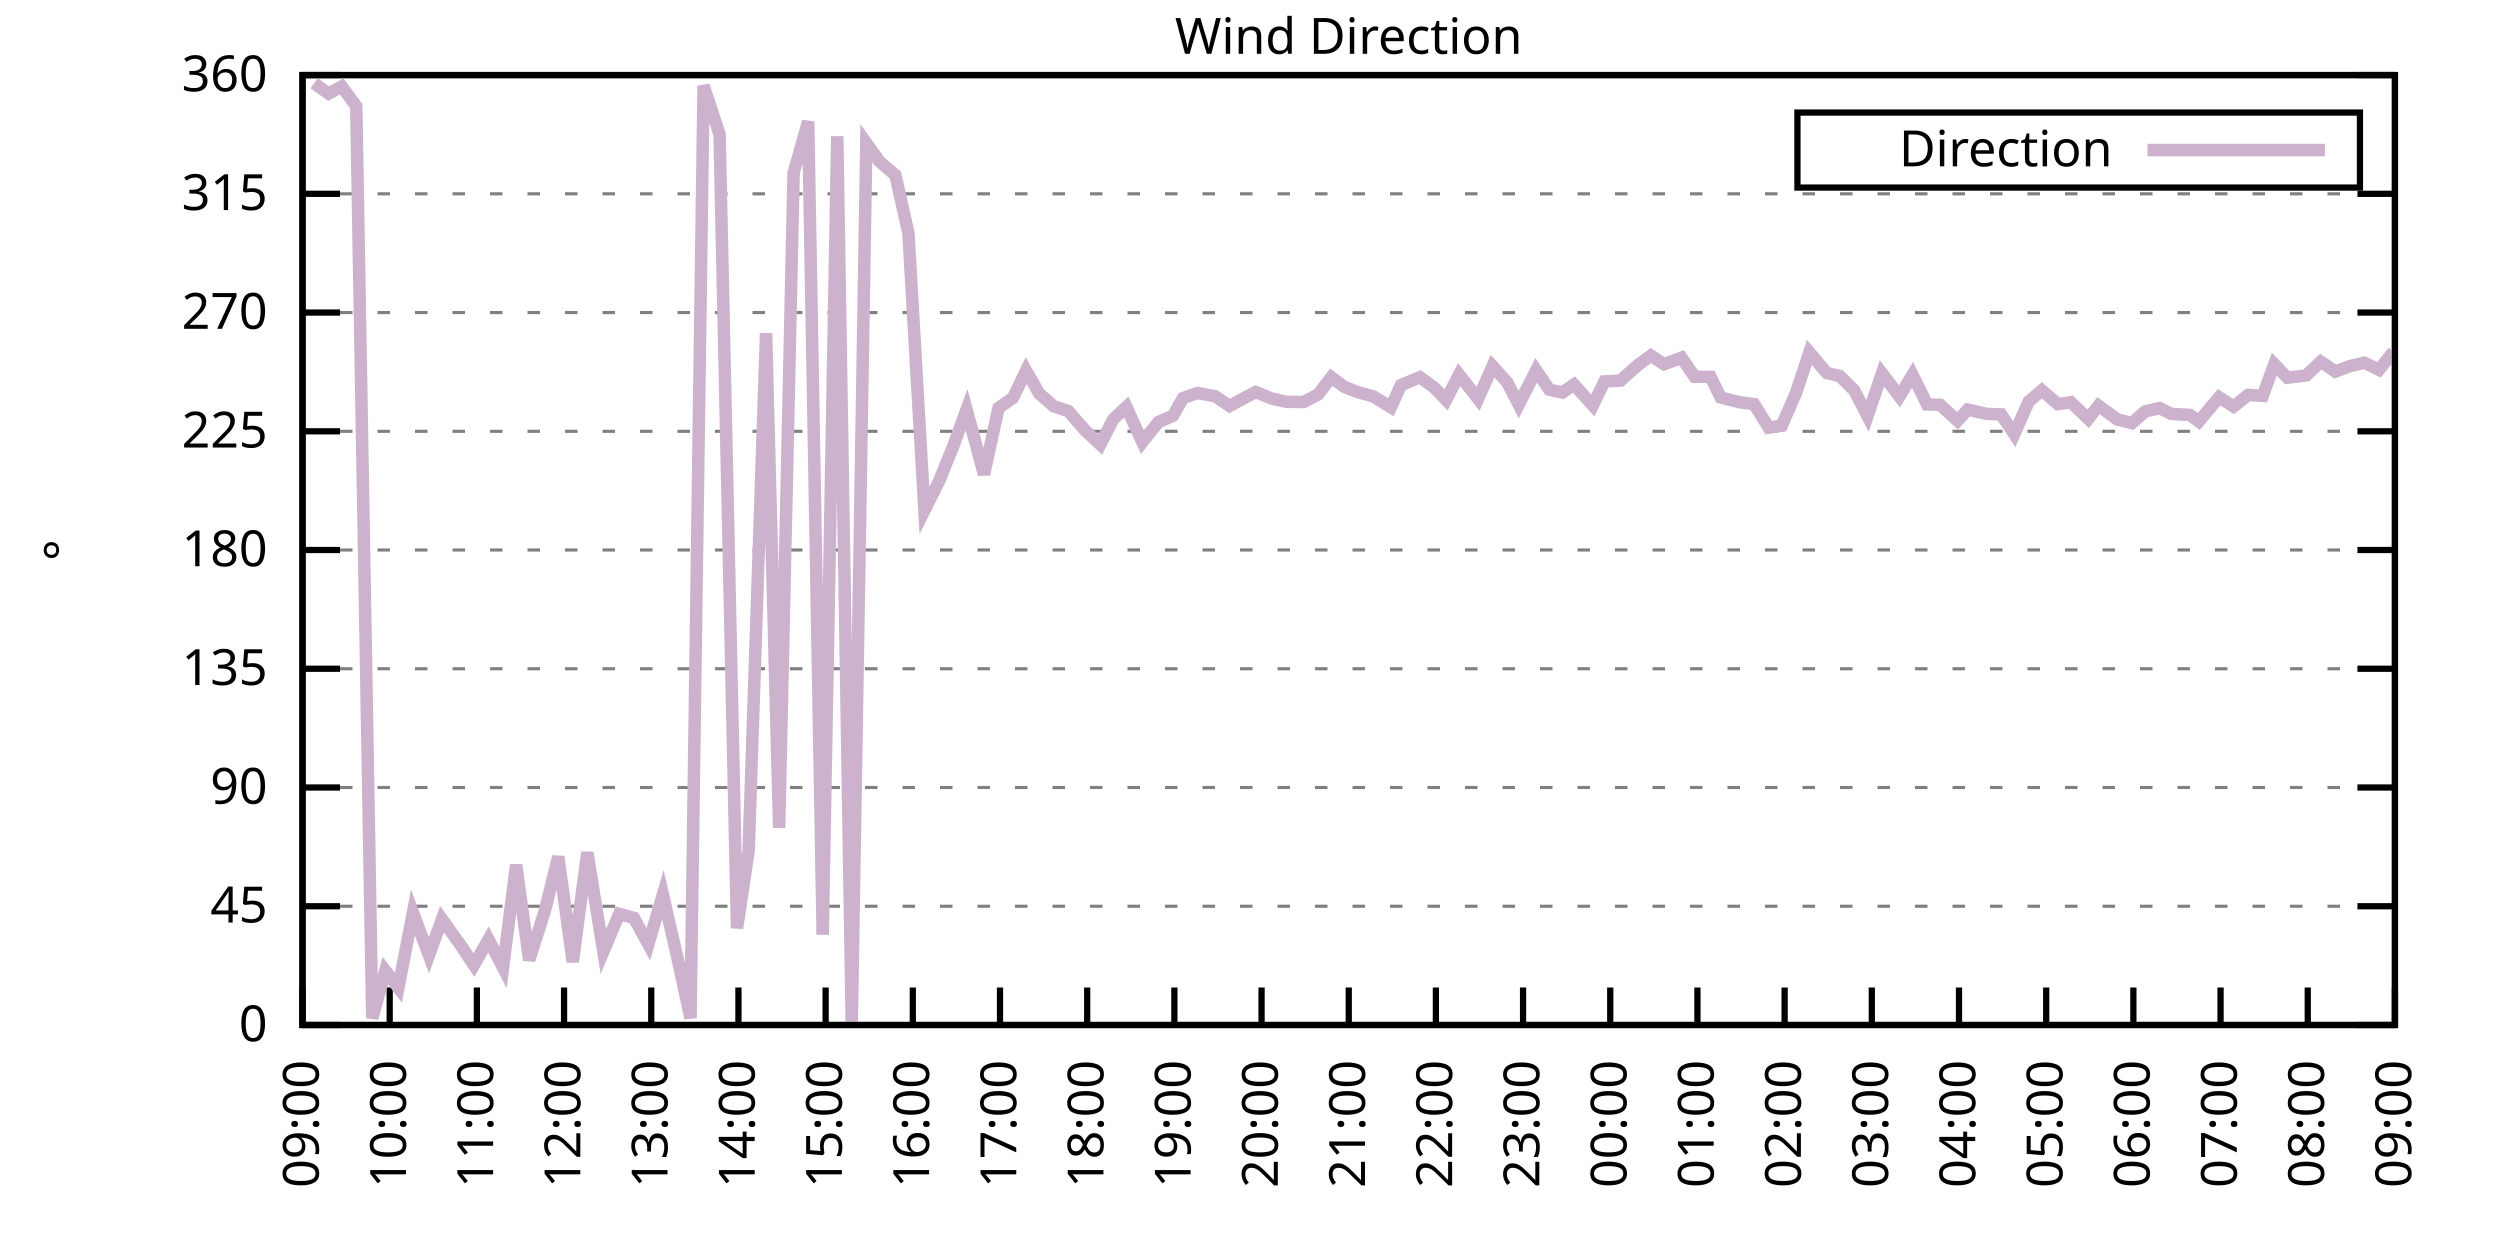
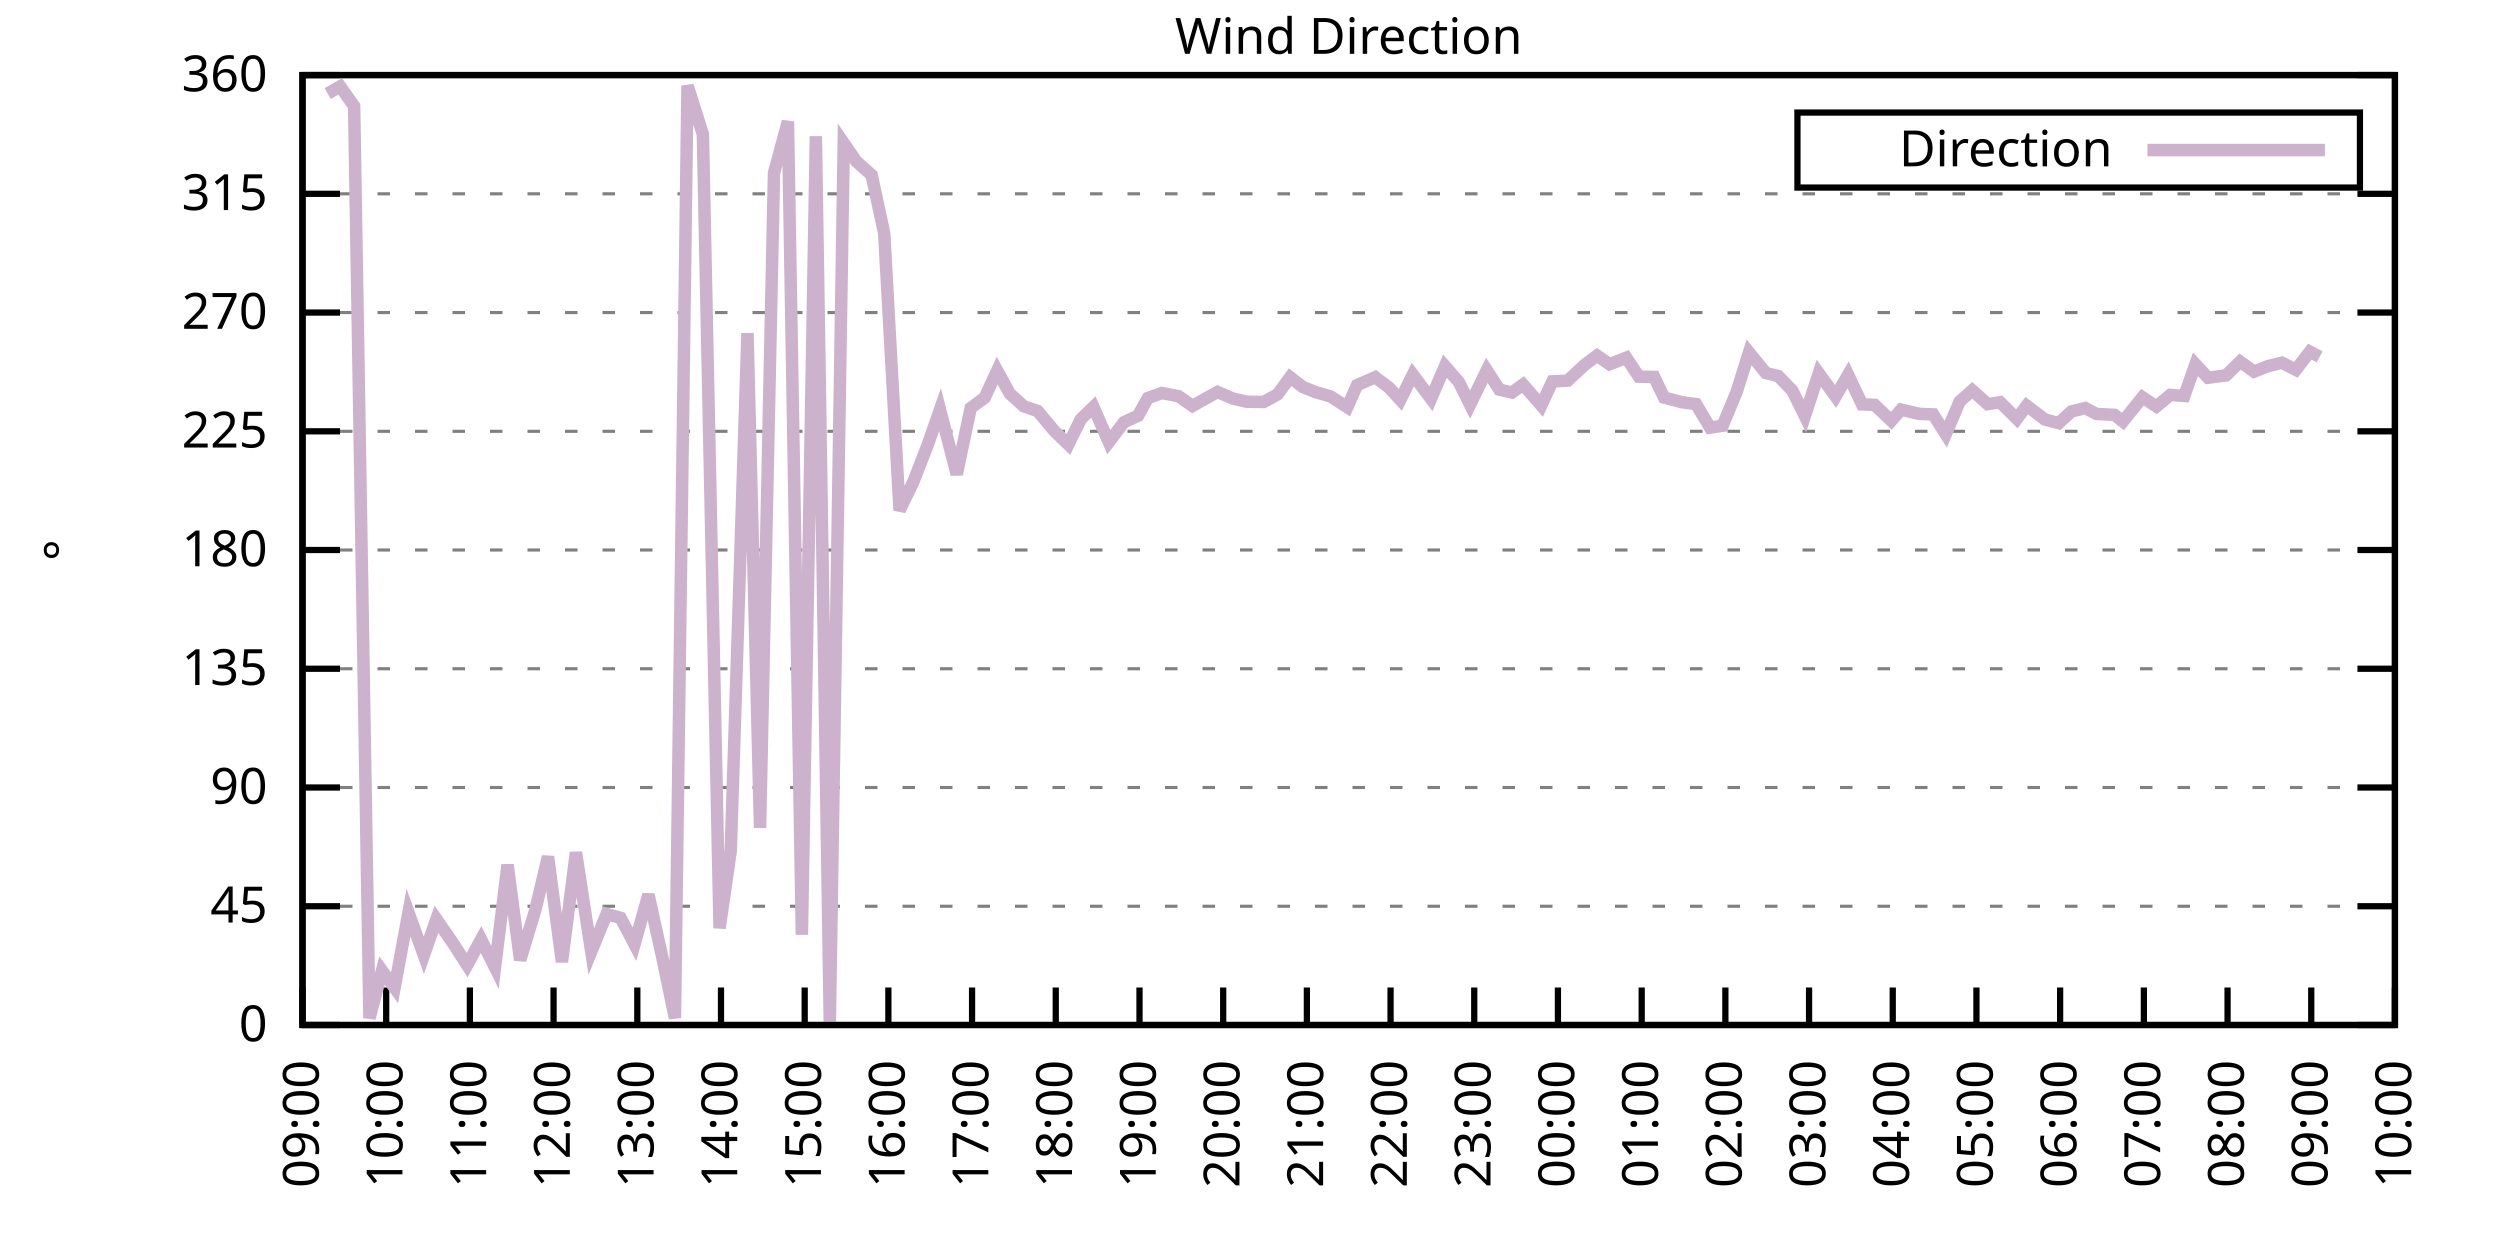
<svg xmlns="http://www.w3.org/2000/svg" xmlns:xlink="http://www.w3.org/1999/xlink" width="400" height="200" viewBox="0 0 400 200">
  <g id="gnuplot_canvas">
    <rect x="0" y="0" width="400" height="200" fill="none" />
    <defs>
      <circle id="gpDot" r="0.5" stroke-width="0.5" stroke="currentColor" />
      <path id="gpPt0" stroke-width="0.333" stroke="currentColor" d="M-1,0 h2 M0,-1 v2" />
      <path id="gpPt1" stroke-width="0.333" stroke="currentColor" d="M-1,-1 L1,1 M1,-1 L-1,1" />
      <path id="gpPt2" stroke-width="0.333" stroke="currentColor" d="M-1,0 L1,0 M0,-1 L0,1 M-1,-1 L1,1 M-1,1 L1,-1" />
      <rect id="gpPt3" stroke-width="0.333" stroke="currentColor" x="-1" y="-1" width="2" height="2" />
      <rect id="gpPt4" stroke-width="0.333" stroke="currentColor" fill="currentColor" x="-1" y="-1" width="2" height="2" />
      <circle id="gpPt5" stroke-width="0.333" stroke="currentColor" cx="0" cy="0" r="1" />
      <use xlink:href="#gpPt5" id="gpPt6" fill="currentColor" stroke="none" />
      <path id="gpPt7" stroke-width="0.333" stroke="currentColor" d="M0,-1.33 L-1.33,0.67 L1.33,0.67 z" />
      <use xlink:href="#gpPt7" id="gpPt8" fill="currentColor" stroke="none" />
      <use xlink:href="#gpPt7" id="gpPt9" stroke="currentColor" transform="rotate(180)" />
      <use xlink:href="#gpPt9" id="gpPt10" fill="currentColor" stroke="none" />
      <use xlink:href="#gpPt3" id="gpPt11" stroke="currentColor" transform="rotate(45)" />
      <use xlink:href="#gpPt11" id="gpPt12" fill="currentColor" stroke="none" />
      <path id="gpPt13" stroke-width="0.333" stroke="currentColor" d="M0,1.330 L1.265,0.411 L0.782,-1.067 L-0.782,-1.076 L-1.265,0.411 z" />
      <use xlink:href="#gpPt13" id="gpPt14" fill="currentColor" stroke="none" />
      <filter id="textbox" filterUnits="objectBoundingBox" x="0" y="0" height="1" width="1">
        <feFlood flood-color="white" flood-opacity="1" result="bgnd" />
        <feComposite in="SourceGraphic" in2="bgnd" operator="atop" />
      </filter>
      <filter id="greybox" filterUnits="objectBoundingBox" x="0" y="0" height="1" width="1">
        <feFlood flood-color="lightgrey" flood-opacity="1" result="grey" />
        <feComposite in="SourceGraphic" in2="grey" operator="atop" />
      </filter>
    </defs>
    <g fill="none" color="white" stroke="currentColor" stroke-width="1.00" stroke-linecap="butt" stroke-linejoin="miter">
</g>
    <g fill="none" color="black" stroke="currentColor" stroke-width="1.00" stroke-linecap="butt" stroke-linejoin="miter">
      <g stroke="none" shape-rendering="crispEdges">
        <polygon fill="rgb(255, 255, 255)" points="48.40,164.00 383.18,164.00 383.18,12.02 48.40,12.02 " />
      </g>
    </g>
    <g fill="none" color="black" stroke="currentColor" stroke-width="1.00" stroke-linecap="butt" stroke-linejoin="miter">
</g>
    <g fill="none" color="black" stroke="black" stroke-width="0.50" stroke-linecap="butt" stroke-linejoin="miter">
</g>
    <g fill="none" color="gray" stroke="currentColor" stroke-width="0.50" stroke-linecap="butt" stroke-linejoin="miter">
      <path stroke="gray" stroke-dasharray="2,4" class="gridline" d="M48.40,164.00 L383.19,164.00  " />
    </g>
    <g fill="none" color="gray" stroke="gray" stroke-width="1.00" stroke-linecap="butt" stroke-linejoin="miter">
</g>
    <g fill="none" color="black" stroke="currentColor" stroke-width="1.00" stroke-linecap="butt" stroke-linejoin="miter">
      <path stroke="black" d="M48.40,164.00 L54.40,164.00 M383.19,164.00 L377.19,164.00  " />
      <g transform="translate(42.80,166.60)" stroke="none" fill="black" font-family="Sans" font-size="8.00" text-anchor="end">
        <text>
          <tspan font-family="Sans"> 0</tspan>
        </text>
      </g>
    </g>
    <g fill="none" color="black" stroke="currentColor" stroke-width="1.00" stroke-linecap="butt" stroke-linejoin="miter">
</g>
    <g fill="none" color="black" stroke="black" stroke-width="0.50" stroke-linecap="butt" stroke-linejoin="miter">
</g>
    <g fill="none" color="gray" stroke="currentColor" stroke-width="0.50" stroke-linecap="butt" stroke-linejoin="miter">
      <path stroke="gray" stroke-dasharray="2,4" class="gridline" d="M48.40,145.00 L383.19,145.00  " />
    </g>
    <g fill="none" color="gray" stroke="gray" stroke-width="1.00" stroke-linecap="butt" stroke-linejoin="miter">
</g>
    <g fill="none" color="black" stroke="currentColor" stroke-width="1.00" stroke-linecap="butt" stroke-linejoin="miter">
      <path stroke="black" d="M48.40,145.00 L54.40,145.00 M383.19,145.00 L377.19,145.00  " />
      <g transform="translate(42.80,147.60)" stroke="none" fill="black" font-family="Sans" font-size="8.00" text-anchor="end">
        <text>
          <tspan font-family="Sans"> 45</tspan>
        </text>
      </g>
    </g>
    <g fill="none" color="black" stroke="currentColor" stroke-width="1.00" stroke-linecap="butt" stroke-linejoin="miter">
</g>
    <g fill="none" color="black" stroke="black" stroke-width="0.50" stroke-linecap="butt" stroke-linejoin="miter">
</g>
    <g fill="none" color="gray" stroke="currentColor" stroke-width="0.50" stroke-linecap="butt" stroke-linejoin="miter">
      <path stroke="gray" stroke-dasharray="2,4" class="gridline" d="M48.40,126.00 L383.19,126.00  " />
    </g>
    <g fill="none" color="gray" stroke="gray" stroke-width="1.00" stroke-linecap="butt" stroke-linejoin="miter">
</g>
    <g fill="none" color="black" stroke="currentColor" stroke-width="1.00" stroke-linecap="butt" stroke-linejoin="miter">
      <path stroke="black" d="M48.40,126.00 L54.40,126.00 M383.19,126.00 L377.19,126.00  " />
      <g transform="translate(42.80,128.60)" stroke="none" fill="black" font-family="Sans" font-size="8.00" text-anchor="end">
        <text>
          <tspan font-family="Sans"> 90</tspan>
        </text>
      </g>
    </g>
    <g fill="none" color="black" stroke="currentColor" stroke-width="1.00" stroke-linecap="butt" stroke-linejoin="miter">
</g>
    <g fill="none" color="black" stroke="black" stroke-width="0.50" stroke-linecap="butt" stroke-linejoin="miter">
</g>
    <g fill="none" color="gray" stroke="currentColor" stroke-width="0.50" stroke-linecap="butt" stroke-linejoin="miter">
      <path stroke="gray" stroke-dasharray="2,4" class="gridline" d="M48.40,107.00 L383.19,107.00  " />
    </g>
    <g fill="none" color="gray" stroke="gray" stroke-width="1.00" stroke-linecap="butt" stroke-linejoin="miter">
</g>
    <g fill="none" color="black" stroke="currentColor" stroke-width="1.00" stroke-linecap="butt" stroke-linejoin="miter">
      <path stroke="black" d="M48.40,107.00 L54.40,107.00 M383.19,107.00 L377.19,107.00  " />
      <g transform="translate(42.80,109.60)" stroke="none" fill="black" font-family="Sans" font-size="8.00" text-anchor="end">
        <text>
          <tspan font-family="Sans"> 135</tspan>
        </text>
      </g>
    </g>
    <g fill="none" color="black" stroke="currentColor" stroke-width="1.00" stroke-linecap="butt" stroke-linejoin="miter">
</g>
    <g fill="none" color="black" stroke="black" stroke-width="0.50" stroke-linecap="butt" stroke-linejoin="miter">
</g>
    <g fill="none" color="gray" stroke="currentColor" stroke-width="0.50" stroke-linecap="butt" stroke-linejoin="miter">
      <path stroke="gray" stroke-dasharray="2,4" class="gridline" d="M48.40,88.00 L383.19,88.00  " />
    </g>
    <g fill="none" color="gray" stroke="gray" stroke-width="1.00" stroke-linecap="butt" stroke-linejoin="miter">
</g>
    <g fill="none" color="black" stroke="currentColor" stroke-width="1.00" stroke-linecap="butt" stroke-linejoin="miter">
      <path stroke="black" d="M48.40,88.00 L54.40,88.00 M383.19,88.00 L377.19,88.00  " />
      <g transform="translate(42.80,90.60)" stroke="none" fill="black" font-family="Sans" font-size="8.00" text-anchor="end">
        <text>
          <tspan font-family="Sans"> 180</tspan>
        </text>
      </g>
    </g>
    <g fill="none" color="black" stroke="currentColor" stroke-width="1.00" stroke-linecap="butt" stroke-linejoin="miter">
</g>
    <g fill="none" color="black" stroke="black" stroke-width="0.50" stroke-linecap="butt" stroke-linejoin="miter">
</g>
    <g fill="none" color="gray" stroke="currentColor" stroke-width="0.50" stroke-linecap="butt" stroke-linejoin="miter">
      <path stroke="gray" stroke-dasharray="2,4" class="gridline" d="M48.40,69.01 L383.19,69.01  " />
    </g>
    <g fill="none" color="gray" stroke="gray" stroke-width="1.00" stroke-linecap="butt" stroke-linejoin="miter">
</g>
    <g fill="none" color="black" stroke="currentColor" stroke-width="1.00" stroke-linecap="butt" stroke-linejoin="miter">
      <path stroke="black" d="M48.40,69.01 L54.40,69.01 M383.19,69.01 L377.19,69.01  " />
      <g transform="translate(42.80,71.61)" stroke="none" fill="black" font-family="Sans" font-size="8.00" text-anchor="end">
        <text>
          <tspan font-family="Sans"> 225</tspan>
        </text>
      </g>
    </g>
    <g fill="none" color="black" stroke="currentColor" stroke-width="1.00" stroke-linecap="butt" stroke-linejoin="miter">
</g>
    <g fill="none" color="black" stroke="black" stroke-width="0.50" stroke-linecap="butt" stroke-linejoin="miter">
</g>
    <g fill="none" color="gray" stroke="currentColor" stroke-width="0.50" stroke-linecap="butt" stroke-linejoin="miter">
      <path stroke="gray" stroke-dasharray="2,4" class="gridline" d="M48.40,50.01 L383.19,50.01  " />
    </g>
    <g fill="none" color="gray" stroke="gray" stroke-width="1.00" stroke-linecap="butt" stroke-linejoin="miter">
</g>
    <g fill="none" color="black" stroke="currentColor" stroke-width="1.00" stroke-linecap="butt" stroke-linejoin="miter">
      <path stroke="black" d="M48.40,50.01 L54.40,50.01 M383.19,50.01 L377.19,50.01  " />
      <g transform="translate(42.80,52.61)" stroke="none" fill="black" font-family="Sans" font-size="8.00" text-anchor="end">
        <text>
          <tspan font-family="Sans"> 270</tspan>
        </text>
      </g>
    </g>
    <g fill="none" color="black" stroke="currentColor" stroke-width="1.00" stroke-linecap="butt" stroke-linejoin="miter">
</g>
    <g fill="none" color="black" stroke="black" stroke-width="0.50" stroke-linecap="butt" stroke-linejoin="miter">
</g>
    <g fill="none" color="gray" stroke="currentColor" stroke-width="0.50" stroke-linecap="butt" stroke-linejoin="miter">
      <path stroke="gray" stroke-dasharray="2,4" class="gridline" d="M48.40,31.01 L383.19,31.01  " />
    </g>
    <g fill="none" color="gray" stroke="gray" stroke-width="1.00" stroke-linecap="butt" stroke-linejoin="miter">
</g>
    <g fill="none" color="black" stroke="currentColor" stroke-width="1.00" stroke-linecap="butt" stroke-linejoin="miter">
      <path stroke="black" d="M48.40,31.01 L54.40,31.01 M383.19,31.01 L377.19,31.01  " />
      <g transform="translate(42.80,33.61)" stroke="none" fill="black" font-family="Sans" font-size="8.00" text-anchor="end">
        <text>
          <tspan font-family="Sans"> 315</tspan>
        </text>
      </g>
    </g>
    <g fill="none" color="black" stroke="currentColor" stroke-width="1.00" stroke-linecap="butt" stroke-linejoin="miter">
</g>
    <g fill="none" color="black" stroke="black" stroke-width="0.50" stroke-linecap="butt" stroke-linejoin="miter">
</g>
    <g fill="none" color="gray" stroke="currentColor" stroke-width="0.50" stroke-linecap="butt" stroke-linejoin="miter">
      <path stroke="gray" stroke-dasharray="2,4" class="gridline" d="M48.40,12.01 L383.19,12.01  " />
    </g>
    <g fill="none" color="gray" stroke="gray" stroke-width="1.00" stroke-linecap="butt" stroke-linejoin="miter">
</g>
    <g fill="none" color="black" stroke="currentColor" stroke-width="1.00" stroke-linecap="butt" stroke-linejoin="miter">
      <path stroke="black" d="M48.40,12.01 L54.40,12.01 M383.19,12.01 L377.19,12.01  " />
      <g transform="translate(42.80,14.61)" stroke="none" fill="black" font-family="Sans" font-size="8.00" text-anchor="end">
        <text>
          <tspan font-family="Sans"> 360</tspan>
        </text>
      </g>
    </g>
    <g fill="none" color="black" stroke="currentColor" stroke-width="1.00" stroke-linecap="butt" stroke-linejoin="miter">
      <path stroke="black" d="M48.40,164.00 L48.40,158.00  " />
      <g transform="translate(51.00,169.60) rotate(270.00)" stroke="none" fill="black" font-family="Sans" font-size="8.00" text-anchor="end">
        <text>
          <tspan font-family="Sans">09:00</tspan>
        </text>
      </g>
    </g>
    <g fill="none" color="black" stroke="currentColor" stroke-width="1.00" stroke-linecap="butt" stroke-linejoin="miter">
-       <path stroke="black" d="M62.35,164.00 L62.35,158.00  " />
-       <g transform="translate(64.95,169.60) rotate(270.00)" stroke="none" fill="black" font-family="Sans" font-size="8.00" text-anchor="end">
+       <path stroke="black" d="M61.79,164.00 L61.79,158.00  " />
+       <g transform="translate(64.39,169.60) rotate(270.00)" stroke="none" fill="black" font-family="Sans" font-size="8.00" text-anchor="end">
        <text>
          <tspan font-family="Sans">10:00</tspan>
        </text>
      </g>
    </g>
    <g fill="none" color="black" stroke="currentColor" stroke-width="1.00" stroke-linecap="butt" stroke-linejoin="miter">
-       <path stroke="black" d="M76.30,164.00 L76.30,158.00  " />
-       <g transform="translate(78.90,169.60) rotate(270.00)" stroke="none" fill="black" font-family="Sans" font-size="8.00" text-anchor="end">
+       <path stroke="black" d="M75.18,164.00 L75.18,158.00  " />
+       <g transform="translate(77.78,169.60) rotate(270.00)" stroke="none" fill="black" font-family="Sans" font-size="8.00" text-anchor="end">
        <text>
          <tspan font-family="Sans">11:00</tspan>
        </text>
      </g>
    </g>
    <g fill="none" color="black" stroke="currentColor" stroke-width="1.00" stroke-linecap="butt" stroke-linejoin="miter">
-       <path stroke="black" d="M90.25,164.00 L90.25,158.00  " />
-       <g transform="translate(92.85,169.60) rotate(270.00)" stroke="none" fill="black" font-family="Sans" font-size="8.00" text-anchor="end">
+       <path stroke="black" d="M88.57,164.00 L88.57,158.00  " />
+       <g transform="translate(91.17,169.60) rotate(270.00)" stroke="none" fill="black" font-family="Sans" font-size="8.00" text-anchor="end">
        <text>
          <tspan font-family="Sans">12:00</tspan>
        </text>
      </g>
    </g>
    <g fill="none" color="black" stroke="currentColor" stroke-width="1.00" stroke-linecap="butt" stroke-linejoin="miter">
-       <path stroke="black" d="M104.20,164.00 L104.20,158.00  " />
-       <g transform="translate(106.80,169.60) rotate(270.00)" stroke="none" fill="black" font-family="Sans" font-size="8.00" text-anchor="end">
+       <path stroke="black" d="M101.97,164.00 L101.97,158.00  " />
+       <g transform="translate(104.57,169.60) rotate(270.00)" stroke="none" fill="black" font-family="Sans" font-size="8.00" text-anchor="end">
        <text>
          <tspan font-family="Sans">13:00</tspan>
        </text>
      </g>
    </g>
    <g fill="none" color="black" stroke="currentColor" stroke-width="1.00" stroke-linecap="butt" stroke-linejoin="miter">
-       <path stroke="black" d="M118.15,164.00 L118.15,158.00  " />
-       <g transform="translate(120.75,169.60) rotate(270.00)" stroke="none" fill="black" font-family="Sans" font-size="8.00" text-anchor="end">
+       <path stroke="black" d="M115.36,164.00 L115.36,158.00  " />
+       <g transform="translate(117.96,169.60) rotate(270.00)" stroke="none" fill="black" font-family="Sans" font-size="8.00" text-anchor="end">
        <text>
          <tspan font-family="Sans">14:00</tspan>
        </text>
      </g>
    </g>
    <g fill="none" color="black" stroke="currentColor" stroke-width="1.00" stroke-linecap="butt" stroke-linejoin="miter">
-       <path stroke="black" d="M132.10,164.00 L132.10,158.00  " />
-       <g transform="translate(134.70,169.60) rotate(270.00)" stroke="none" fill="black" font-family="Sans" font-size="8.00" text-anchor="end">
+       <path stroke="black" d="M128.75,164.00 L128.75,158.00  " />
+       <g transform="translate(131.35,169.60) rotate(270.00)" stroke="none" fill="black" font-family="Sans" font-size="8.00" text-anchor="end">
        <text>
          <tspan font-family="Sans">15:00</tspan>
        </text>
      </g>
    </g>
    <g fill="none" color="black" stroke="currentColor" stroke-width="1.00" stroke-linecap="butt" stroke-linejoin="miter">
-       <path stroke="black" d="M146.05,164.00 L146.05,158.00  " />
-       <g transform="translate(148.65,169.60) rotate(270.00)" stroke="none" fill="black" font-family="Sans" font-size="8.00" text-anchor="end">
+       <path stroke="black" d="M142.14,164.00 L142.14,158.00  " />
+       <g transform="translate(144.74,169.60) rotate(270.00)" stroke="none" fill="black" font-family="Sans" font-size="8.00" text-anchor="end">
        <text>
          <tspan font-family="Sans">16:00</tspan>
        </text>
      </g>
    </g>
    <g fill="none" color="black" stroke="currentColor" stroke-width="1.00" stroke-linecap="butt" stroke-linejoin="miter">
-       <path stroke="black" d="M160.00,164.00 L160.00,158.00  " />
-       <g transform="translate(162.60,169.60) rotate(270.00)" stroke="none" fill="black" font-family="Sans" font-size="8.00" text-anchor="end">
+       <path stroke="black" d="M155.53,164.00 L155.53,158.00  " />
+       <g transform="translate(158.13,169.60) rotate(270.00)" stroke="none" fill="black" font-family="Sans" font-size="8.00" text-anchor="end">
        <text>
          <tspan font-family="Sans">17:00</tspan>
        </text>
      </g>
    </g>
    <g fill="none" color="black" stroke="currentColor" stroke-width="1.00" stroke-linecap="butt" stroke-linejoin="miter">
-       <path stroke="black" d="M173.95,164.00 L173.95,158.00  " />
-       <g transform="translate(176.55,169.60) rotate(270.00)" stroke="none" fill="black" font-family="Sans" font-size="8.00" text-anchor="end">
+       <path stroke="black" d="M168.92,164.00 L168.92,158.00  " />
+       <g transform="translate(171.52,169.60) rotate(270.00)" stroke="none" fill="black" font-family="Sans" font-size="8.00" text-anchor="end">
        <text>
          <tspan font-family="Sans">18:00</tspan>
        </text>
      </g>
    </g>
    <g fill="none" color="black" stroke="currentColor" stroke-width="1.00" stroke-linecap="butt" stroke-linejoin="miter">
-       <path stroke="black" d="M187.90,164.00 L187.90,158.00  " />
-       <g transform="translate(190.50,169.60) rotate(270.00)" stroke="none" fill="black" font-family="Sans" font-size="8.00" text-anchor="end">
+       <path stroke="black" d="M182.32,164.00 L182.32,158.00  " />
+       <g transform="translate(184.92,169.60) rotate(270.00)" stroke="none" fill="black" font-family="Sans" font-size="8.00" text-anchor="end">
        <text>
          <tspan font-family="Sans">19:00</tspan>
        </text>
      </g>
    </g>
    <g fill="none" color="black" stroke="currentColor" stroke-width="1.00" stroke-linecap="butt" stroke-linejoin="miter">
-       <path stroke="black" d="M201.85,164.00 L201.85,158.00  " />
-       <g transform="translate(204.45,169.60) rotate(270.00)" stroke="none" fill="black" font-family="Sans" font-size="8.00" text-anchor="end">
+       <path stroke="black" d="M195.71,164.00 L195.71,158.00  " />
+       <g transform="translate(198.31,169.60) rotate(270.00)" stroke="none" fill="black" font-family="Sans" font-size="8.00" text-anchor="end">
        <text>
          <tspan font-family="Sans">20:00</tspan>
        </text>
      </g>
    </g>
    <g fill="none" color="black" stroke="currentColor" stroke-width="1.00" stroke-linecap="butt" stroke-linejoin="miter">
-       <path stroke="black" d="M215.80,164.00 L215.80,158.00  " />
-       <g transform="translate(218.40,169.60) rotate(270.00)" stroke="none" fill="black" font-family="Sans" font-size="8.00" text-anchor="end">
+       <path stroke="black" d="M209.10,164.00 L209.10,158.00  " />
+       <g transform="translate(211.70,169.60) rotate(270.00)" stroke="none" fill="black" font-family="Sans" font-size="8.00" text-anchor="end">
        <text>
          <tspan font-family="Sans">21:00</tspan>
        </text>
      </g>
    </g>
    <g fill="none" color="black" stroke="currentColor" stroke-width="1.00" stroke-linecap="butt" stroke-linejoin="miter">
-       <path stroke="black" d="M229.74,164.00 L229.74,158.00  " />
-       <g transform="translate(232.34,169.60) rotate(270.00)" stroke="none" fill="black" font-family="Sans" font-size="8.00" text-anchor="end">
+       <path stroke="black" d="M222.49,164.00 L222.49,158.00  " />
+       <g transform="translate(225.09,169.60) rotate(270.00)" stroke="none" fill="black" font-family="Sans" font-size="8.00" text-anchor="end">
        <text>
          <tspan font-family="Sans">22:00</tspan>
        </text>
      </g>
    </g>
    <g fill="none" color="black" stroke="currentColor" stroke-width="1.00" stroke-linecap="butt" stroke-linejoin="miter">
-       <path stroke="black" d="M243.69,164.00 L243.69,158.00  " />
-       <g transform="translate(246.29,169.60) rotate(270.00)" stroke="none" fill="black" font-family="Sans" font-size="8.00" text-anchor="end">
+       <path stroke="black" d="M235.88,164.00 L235.88,158.00  " />
+       <g transform="translate(238.48,169.60) rotate(270.00)" stroke="none" fill="black" font-family="Sans" font-size="8.00" text-anchor="end">
        <text>
          <tspan font-family="Sans">23:00</tspan>
        </text>
      </g>
    </g>
    <g fill="none" color="black" stroke="currentColor" stroke-width="1.00" stroke-linecap="butt" stroke-linejoin="miter">
-       <path stroke="black" d="M257.64,164.00 L257.64,158.00  " />
-       <g transform="translate(260.24,169.60) rotate(270.00)" stroke="none" fill="black" font-family="Sans" font-size="8.00" text-anchor="end">
+       <path stroke="black" d="M249.27,164.00 L249.27,158.00  " />
+       <g transform="translate(251.87,169.60) rotate(270.00)" stroke="none" fill="black" font-family="Sans" font-size="8.00" text-anchor="end">
        <text>
          <tspan font-family="Sans">00:00</tspan>
        </text>
      </g>
    </g>
    <g fill="none" color="black" stroke="currentColor" stroke-width="1.00" stroke-linecap="butt" stroke-linejoin="miter">
-       <path stroke="black" d="M271.59,164.00 L271.59,158.00  " />
-       <g transform="translate(274.19,169.60) rotate(270.00)" stroke="none" fill="black" font-family="Sans" font-size="8.00" text-anchor="end">
+       <path stroke="black" d="M262.67,164.00 L262.67,158.00  " />
+       <g transform="translate(265.27,169.60) rotate(270.00)" stroke="none" fill="black" font-family="Sans" font-size="8.00" text-anchor="end">
        <text>
          <tspan font-family="Sans">01:00</tspan>
        </text>
      </g>
    </g>
    <g fill="none" color="black" stroke="currentColor" stroke-width="1.00" stroke-linecap="butt" stroke-linejoin="miter">
-       <path stroke="black" d="M285.54,164.00 L285.54,158.00  " />
-       <g transform="translate(288.14,169.60) rotate(270.00)" stroke="none" fill="black" font-family="Sans" font-size="8.00" text-anchor="end">
+       <path stroke="black" d="M276.06,164.00 L276.06,158.00  " />
+       <g transform="translate(278.66,169.60) rotate(270.00)" stroke="none" fill="black" font-family="Sans" font-size="8.00" text-anchor="end">
        <text>
          <tspan font-family="Sans">02:00</tspan>
        </text>
      </g>
    </g>
    <g fill="none" color="black" stroke="currentColor" stroke-width="1.00" stroke-linecap="butt" stroke-linejoin="miter">
-       <path stroke="black" d="M299.49,164.00 L299.49,158.00  " />
-       <g transform="translate(302.09,169.60) rotate(270.00)" stroke="none" fill="black" font-family="Sans" font-size="8.00" text-anchor="end">
+       <path stroke="black" d="M289.45,164.00 L289.45,158.00  " />
+       <g transform="translate(292.05,169.60) rotate(270.00)" stroke="none" fill="black" font-family="Sans" font-size="8.00" text-anchor="end">
        <text>
          <tspan font-family="Sans">03:00</tspan>
        </text>
      </g>
    </g>
    <g fill="none" color="black" stroke="currentColor" stroke-width="1.00" stroke-linecap="butt" stroke-linejoin="miter">
-       <path stroke="black" d="M313.44,164.00 L313.44,158.00  " />
-       <g transform="translate(316.04,169.60) rotate(270.00)" stroke="none" fill="black" font-family="Sans" font-size="8.00" text-anchor="end">
+       <path stroke="black" d="M302.84,164.00 L302.84,158.00  " />
+       <g transform="translate(305.44,169.60) rotate(270.00)" stroke="none" fill="black" font-family="Sans" font-size="8.00" text-anchor="end">
        <text>
          <tspan font-family="Sans">04:00</tspan>
        </text>
      </g>
    </g>
    <g fill="none" color="black" stroke="currentColor" stroke-width="1.00" stroke-linecap="butt" stroke-linejoin="miter">
-       <path stroke="black" d="M327.39,164.00 L327.39,158.00  " />
-       <g transform="translate(329.99,169.60) rotate(270.00)" stroke="none" fill="black" font-family="Sans" font-size="8.00" text-anchor="end">
+       <path stroke="black" d="M316.23,164.00 L316.23,158.00  " />
+       <g transform="translate(318.83,169.60) rotate(270.00)" stroke="none" fill="black" font-family="Sans" font-size="8.00" text-anchor="end">
        <text>
          <tspan font-family="Sans">05:00</tspan>
        </text>
      </g>
    </g>
    <g fill="none" color="black" stroke="currentColor" stroke-width="1.00" stroke-linecap="butt" stroke-linejoin="miter">
-       <path stroke="black" d="M341.34,164.00 L341.34,158.00  " />
-       <g transform="translate(343.94,169.60) rotate(270.00)" stroke="none" fill="black" font-family="Sans" font-size="8.00" text-anchor="end">
+       <path stroke="black" d="M329.62,164.00 L329.62,158.00  " />
+       <g transform="translate(332.22,169.60) rotate(270.00)" stroke="none" fill="black" font-family="Sans" font-size="8.00" text-anchor="end">
        <text>
          <tspan font-family="Sans">06:00</tspan>
        </text>
      </g>
    </g>
    <g fill="none" color="black" stroke="currentColor" stroke-width="1.00" stroke-linecap="butt" stroke-linejoin="miter">
-       <path stroke="black" d="M355.29,164.00 L355.29,158.00  " />
-       <g transform="translate(357.89,169.60) rotate(270.00)" stroke="none" fill="black" font-family="Sans" font-size="8.00" text-anchor="end">
+       <path stroke="black" d="M343.02,164.00 L343.02,158.00  " />
+       <g transform="translate(345.62,169.60) rotate(270.00)" stroke="none" fill="black" font-family="Sans" font-size="8.00" text-anchor="end">
        <text>
          <tspan font-family="Sans">07:00</tspan>
        </text>
      </g>
    </g>
    <g fill="none" color="black" stroke="currentColor" stroke-width="1.00" stroke-linecap="butt" stroke-linejoin="miter">
-       <path stroke="black" d="M369.24,164.00 L369.24,158.00  " />
-       <g transform="translate(371.84,169.60) rotate(270.00)" stroke="none" fill="black" font-family="Sans" font-size="8.00" text-anchor="end">
+       <path stroke="black" d="M356.41,164.00 L356.41,158.00  " />
+       <g transform="translate(359.01,169.60) rotate(270.00)" stroke="none" fill="black" font-family="Sans" font-size="8.00" text-anchor="end">
        <text>
          <tspan font-family="Sans">08:00</tspan>
+         </text>
+       </g>
+     </g>
+     <g fill="none" color="black" stroke="currentColor" stroke-width="1.00" stroke-linecap="butt" stroke-linejoin="miter">
+       <path stroke="black" d="M369.80,164.00 L369.80,158.00  " />
+       <g transform="translate(372.40,169.60) rotate(270.00)" stroke="none" fill="black" font-family="Sans" font-size="8.00" text-anchor="end">
+         <text>
+           <tspan font-family="Sans">09:00</tspan>
        </text>
      </g>
    </g>
    <g fill="none" color="black" stroke="currentColor" stroke-width="1.00" stroke-linecap="butt" stroke-linejoin="miter">
      <path stroke="black" d="M383.19,164.00 L383.19,158.00  " />
      <g transform="translate(385.79,169.60) rotate(270.00)" stroke="none" fill="black" font-family="Sans" font-size="8.00" text-anchor="end">
        <text>
-           <tspan font-family="Sans">09:00</tspan>
+           <tspan font-family="Sans">10:00</tspan>
        </text>
      </g>
    </g>
    <g fill="none" color="black" stroke="currentColor" stroke-width="1.00" stroke-linecap="butt" stroke-linejoin="miter">
</g>
    <g fill="none" color="black" stroke="currentColor" stroke-width="1.00" stroke-linecap="butt" stroke-linejoin="miter">
      <path stroke="black" d="M48.40,12.01 L48.40,164.00 L383.19,164.00 L383.19,12.01 L48.40,12.01 Z  " />
    </g>
    <g fill="none" color="black" stroke="currentColor" stroke-width="1.00" stroke-linecap="butt" stroke-linejoin="miter">
</g>
    <g fill="none" color="black" stroke="currentColor" stroke-width="1.00" stroke-linecap="butt" stroke-linejoin="miter">
      <path stroke="black" d="M287.59,30.01 L287.59,18.01 L377.59,18.01 L377.59,30.01 L287.59,30.01 Z  " />
    </g>
    <g id="Wind_direction_plot_1">
      <g fill="none" color="white" stroke="black" stroke-width="2.00" stroke-linecap="butt" stroke-linejoin="miter">
</g>
      <g fill="none" color="black" stroke="currentColor" stroke-width="2.00" stroke-linecap="butt" stroke-linejoin="miter">
        <g transform="translate(337.99,26.61)" stroke="none" fill="black" font-family="Sans" font-size="8.00" text-anchor="end">
          <text>
            <tspan font-family="Sans">Direction</tspan>
          </text>
        </g>
      </g>
      <g fill="none" color="black" stroke="currentColor" stroke-width="2.00" stroke-linecap="butt" stroke-linejoin="miter">
-         <path stroke="rgb(204, 178, 204)" d="M343.59,24.01 L371.99,24.01 M50.26,13.32 L52.58,14.97 L54.68,13.83 L57.00,16.99 L59.56,162.90 L61.65,155.30   L63.74,158.05 L66.07,146.01 L68.63,152.85 L70.72,147.07 L73.74,151.29 L75.83,154.42 L78.16,150.32 L80.48,154.80   L82.58,138.37 L84.67,153.61 L87.23,145.55 L89.32,137.06 L91.64,153.91 L93.97,136.39 L96.53,152.26 L99.08,146.23   L101.41,146.86 L103.73,151.08 L106.06,143.14 L108.38,153.23 L110.48,162.90 L112.57,13.70 L115.13,21.47 L117.92,148.51   L119.78,136.14 L122.57,53.30 L124.66,132.46 L126.98,27.67 L129.31,19.44 L131.63,149.56 L133.96,21.80 L136.28,163.75   L138.61,22.90 L140.70,25.82 L143.26,28.01 L145.35,37.30 L147.91,81.67 L150.23,77.03 L152.56,71.29 L154.65,65.54   L157.44,75.89 L159.76,65.29 L162.09,63.64 L164.18,59.30 L166.27,62.97 L168.60,65.00 L170.92,65.76 L173.71,68.96   L176.04,71.12 L178.13,67.06 L180.22,65.12 L182.78,70.74 L185.34,67.53 L187.66,66.52 L189.29,63.69 L191.62,62.88   L194.41,63.39 L196.73,64.95 L198.82,63.81 L200.92,62.72 L203.47,63.77 L205.80,64.28 L208.59,64.32 L210.91,63.10   L213.01,60.35 L215.10,61.91 L217.19,62.72 L219.75,63.43 L222.54,65.16 L224.16,61.62 L227.19,60.35 L229.51,62.04   L231.37,63.98 L233.46,59.93 L236.49,63.81 L238.81,58.58 L241.14,61.15 L243.00,64.74 L245.79,59.25 L247.88,62.34   L249.97,62.80 L251.83,61.53 L254.85,64.87 L256.71,61.03 L259.27,60.90 L262.06,58.41 L264.15,56.89 L266.25,58.28   L269.04,57.23 L271.13,60.27 L273.69,60.31 L275.31,63.60 L278.34,64.36 L280.66,64.66 L282.99,68.42 L285.08,68.12   L287.40,62.76 L289.50,56.38 L292.29,59.68 L294.38,60.18 L296.70,62.50 L298.80,66.56 L301.12,59.72 L303.91,63.43   L306.00,59.97 L308.33,64.70 L310.42,64.78 L313.21,67.32 L314.84,65.54 L317.86,66.22 L320.18,66.30 L322.28,69.47   L324.60,64.24 L326.69,62.46 L329.25,64.66 L331.34,64.36 L334.13,67.02 L335.76,64.91 L338.78,67.11 L341.11,67.70   L343.20,65.84 L345.53,65.29 L347.39,66.22 L350.41,66.39 L351.80,67.44 L355.06,63.56 L357.38,65.04 L359.71,63.18   L362.03,63.35 L363.89,58.28 L365.99,60.44 L369.01,60.06 L371.33,57.86 L373.66,59.46 L375.98,58.58 L378.31,58.03   L380.63,59.17 L382.96,56.26  " />
+         <path stroke="rgb(204, 178, 204)" d="M343.59,24.01 L371.99,24.01 M52.42,14.97 L54.43,13.83 L56.66,16.99 L59.11,162.90 L61.12,155.30 L63.13,158.05   L65.36,146.01 L67.82,152.85 L69.83,147.07 L72.73,151.29 L74.74,154.42 L76.97,150.32 L79.20,154.80 L81.21,138.37   L83.22,153.61 L85.67,145.55 L87.68,137.06 L89.91,153.91 L92.15,136.39 L94.60,152.26 L97.06,146.23 L99.29,146.86   L101.52,151.08 L103.75,143.14 L105.98,153.23 L107.99,162.90 L110.00,13.70 L112.46,21.47 L115.13,148.51 L116.92,136.14   L119.60,53.30 L121.61,132.46 L123.84,27.67 L126.07,19.44 L128.30,149.56 L130.54,21.80 L132.77,163.75 L135.00,22.90   L137.01,25.82 L139.46,28.01 L141.47,37.30 L143.93,81.67 L146.16,77.03 L148.39,71.29 L150.40,65.54 L153.08,75.89   L155.31,65.29 L157.54,63.64 L159.55,59.30 L161.56,62.97 L163.79,65.00 L166.02,65.76 L168.70,68.96 L170.93,71.12   L172.94,67.06 L174.95,65.12 L177.41,70.74 L179.86,67.53 L182.09,66.52 L183.66,63.69 L185.89,62.88 L188.57,63.39   L190.80,64.95 L192.81,63.81 L194.81,62.72 L197.27,63.77 L199.50,64.28 L202.18,64.32 L204.41,63.10 L206.42,60.35   L208.43,61.91 L210.44,62.72 L212.89,63.43 L215.57,65.16 L217.13,61.62 L220.04,60.35 L222.27,62.04 L224.05,63.98   L226.06,59.93 L228.96,63.81 L231.20,58.58 L233.43,61.15 L235.21,64.74 L237.89,59.25 L239.90,62.34 L241.91,62.80   L243.69,61.53 L246.60,64.87 L248.38,61.03 L250.84,60.90 L253.51,58.41 L255.52,56.89 L257.53,58.28 L260.21,57.23   L262.22,60.27 L264.67,60.31 L266.24,63.60 L269.14,64.36 L271.37,64.66 L273.60,68.42 L275.61,68.12 L277.84,62.76   L279.85,56.38 L282.53,59.68 L284.54,60.18 L286.77,62.50 L288.78,66.56 L291.01,59.72 L293.69,63.43 L295.70,59.97   L297.93,64.70 L299.94,64.78 L302.62,67.32 L304.18,65.54 L307.08,66.22 L309.31,66.30 L311.32,69.47 L313.55,64.24   L315.56,62.46 L318.02,64.66 L320.03,64.36 L322.70,67.02 L324.27,64.91 L327.17,67.11 L329.40,67.70 L331.41,65.84   L333.64,65.29 L335.43,66.22 L338.33,66.39 L339.67,67.44 L342.79,63.56 L345.02,65.04 L347.26,63.18 L349.49,63.35   L351.27,58.28 L353.28,60.44 L356.18,60.06 L358.42,57.86 L360.65,59.46 L362.88,58.58 L365.11,58.03 L367.34,59.17   L369.58,56.26 L371.14,57.10  " />
      </g>
    </g>
    <g fill="none" color="black" stroke="currentColor" stroke-width="2.00" stroke-linecap="butt" stroke-linejoin="miter">
</g>
    <g fill="none" color="black" stroke="black" stroke-width="1.00" stroke-linecap="butt" stroke-linejoin="miter">
</g>
    <g fill="none" color="black" stroke="currentColor" stroke-width="1.00" stroke-linecap="butt" stroke-linejoin="miter">
      <path stroke="black" d="M48.40,12.01 L48.40,164.00 L383.19,164.00 L383.19,12.01 L48.40,12.01 Z  " />
      <g transform="translate(12.80,88.01) rotate(270.00)" stroke="none" fill="black" font-family="Sans" font-size="8.00" text-anchor="middle">
        <text>
          <tspan font-family="Sans">°</tspan>
        </text>
      </g>
    </g>
    <g fill="none" color="black" stroke="currentColor" stroke-width="1.00" stroke-linecap="butt" stroke-linejoin="miter">
</g>
    <g fill="none" color="black" stroke="currentColor" stroke-width="1.00" stroke-linecap="butt" stroke-linejoin="miter">
      <g transform="translate(215.79,8.61)" stroke="none" fill="black" font-family="Sans" font-size="8.00" text-anchor="middle">
        <text>
          <tspan font-family="Sans">Wind Direction</tspan>
        </text>
      </g>
    </g>
    <g fill="none" color="black" stroke="currentColor" stroke-width="1.00" stroke-linecap="butt" stroke-linejoin="miter">
</g>
  </g>
</svg>
